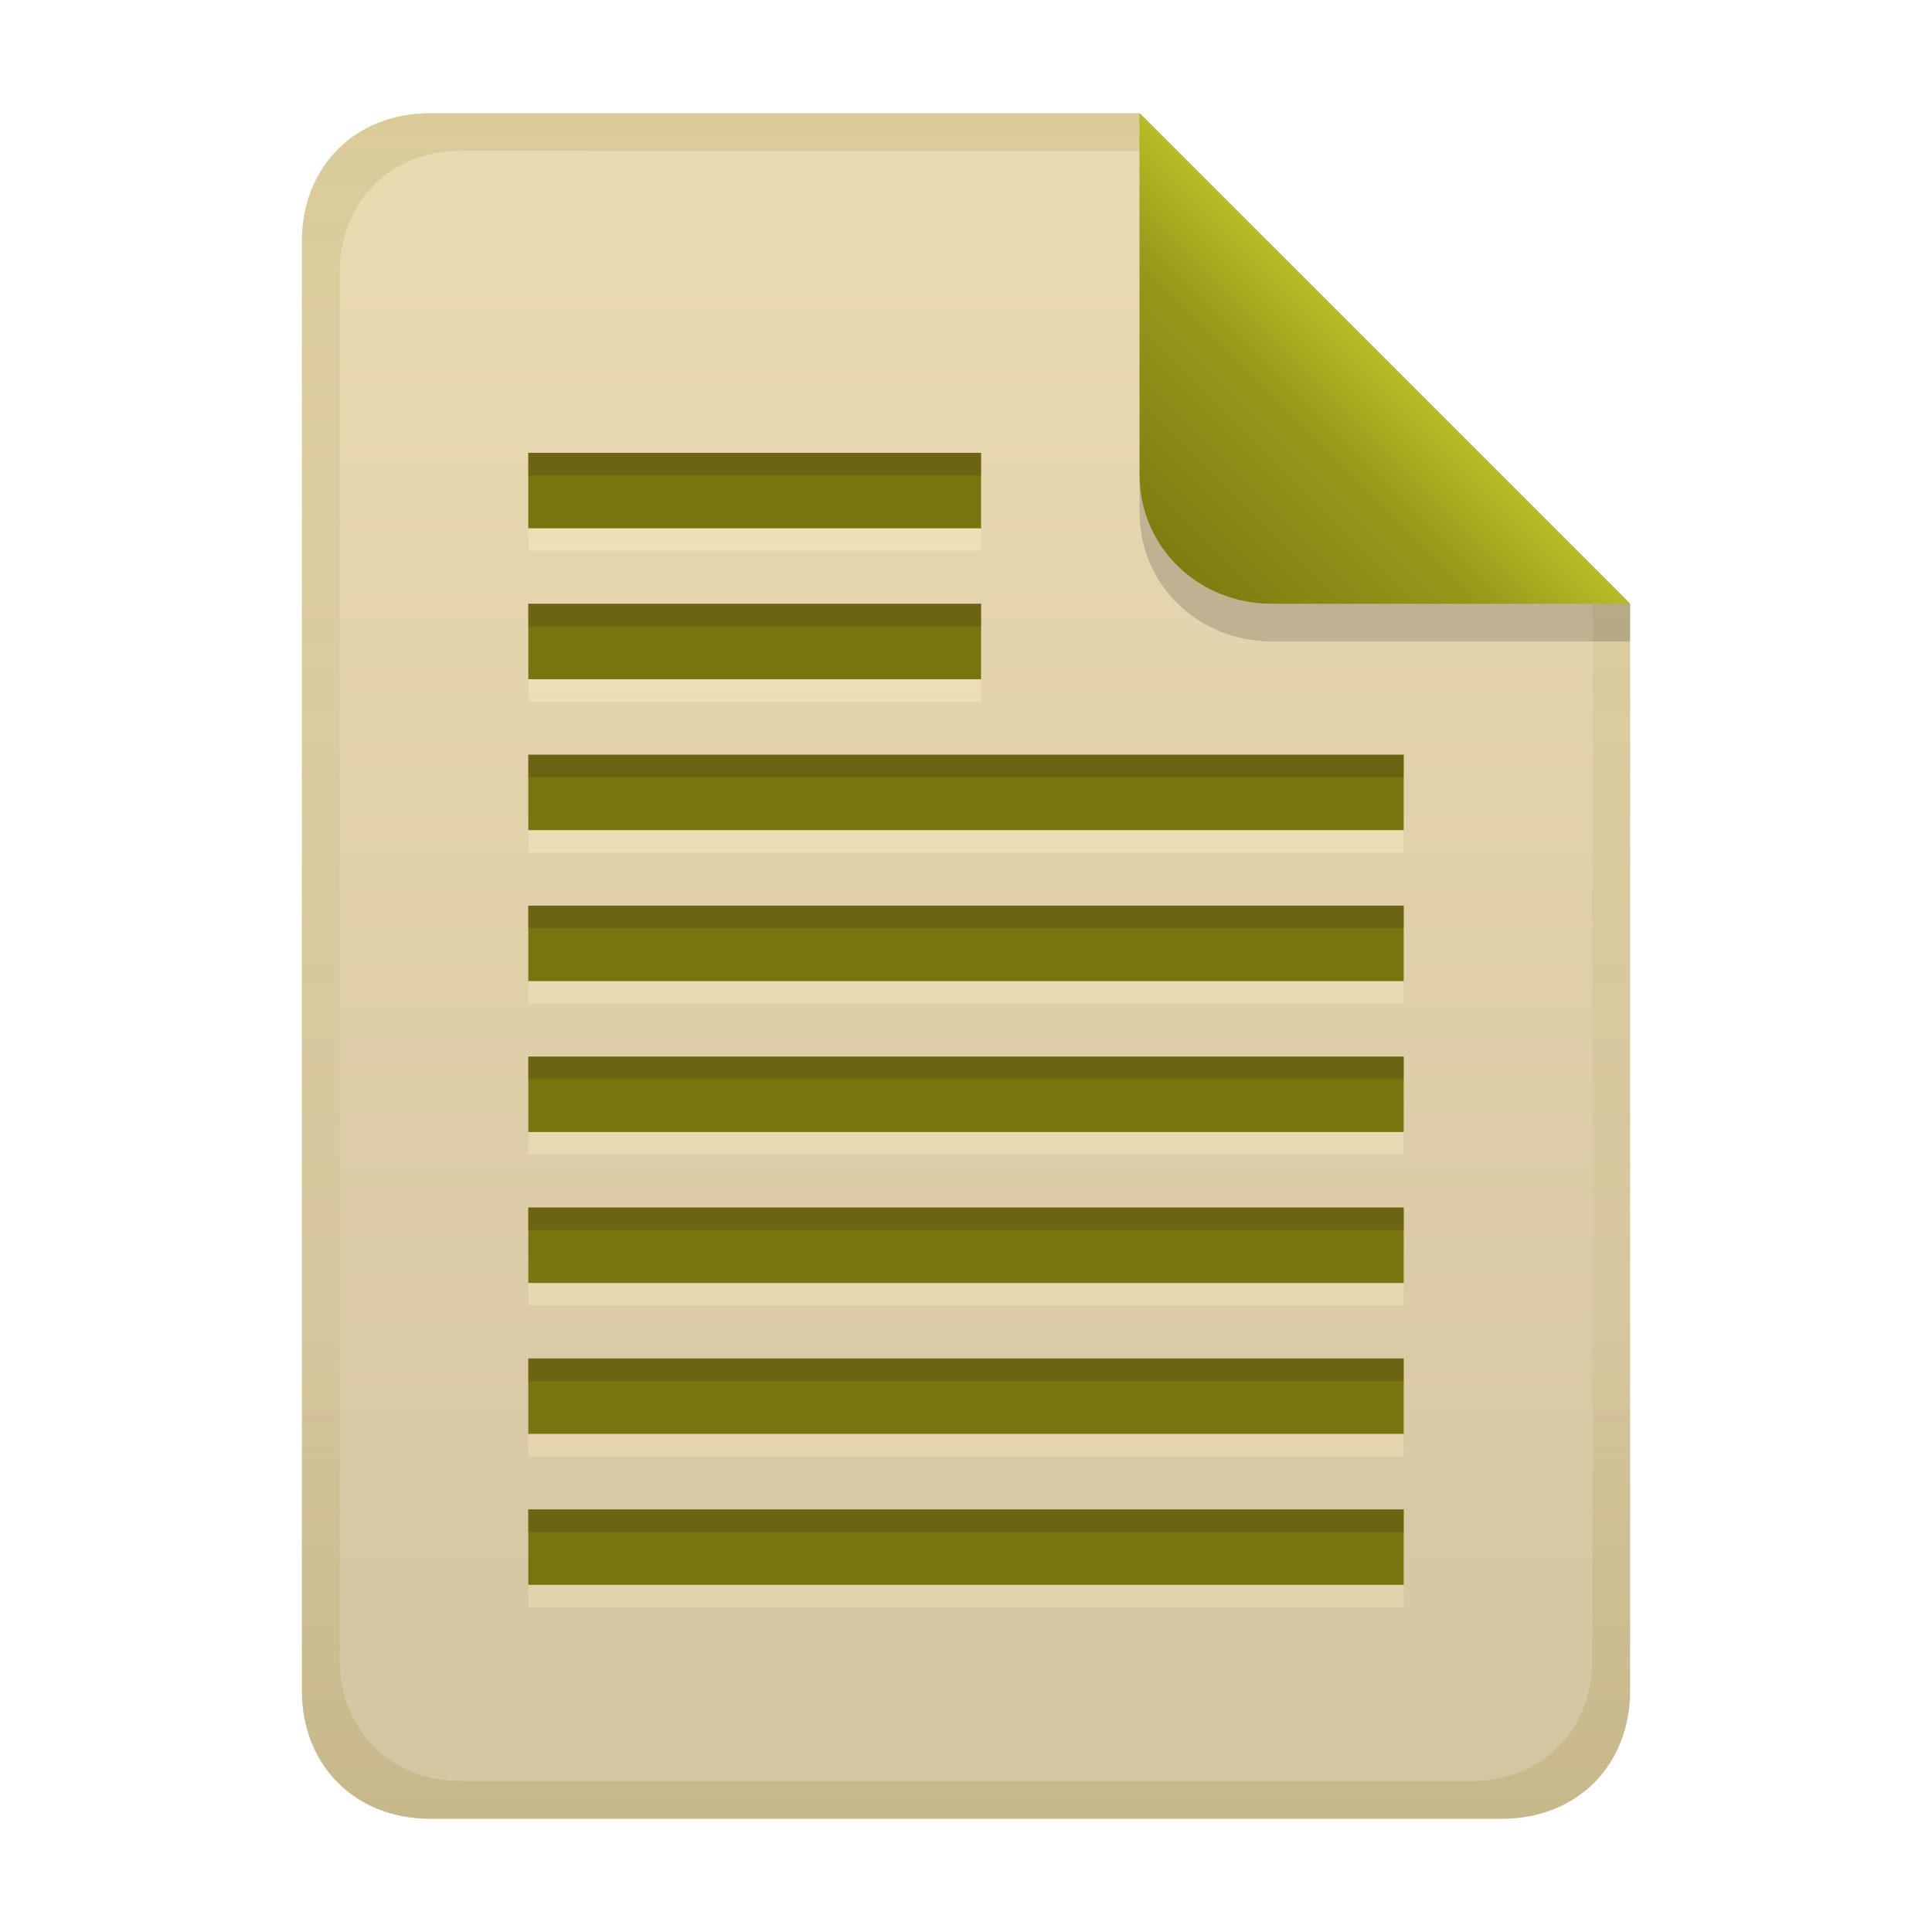
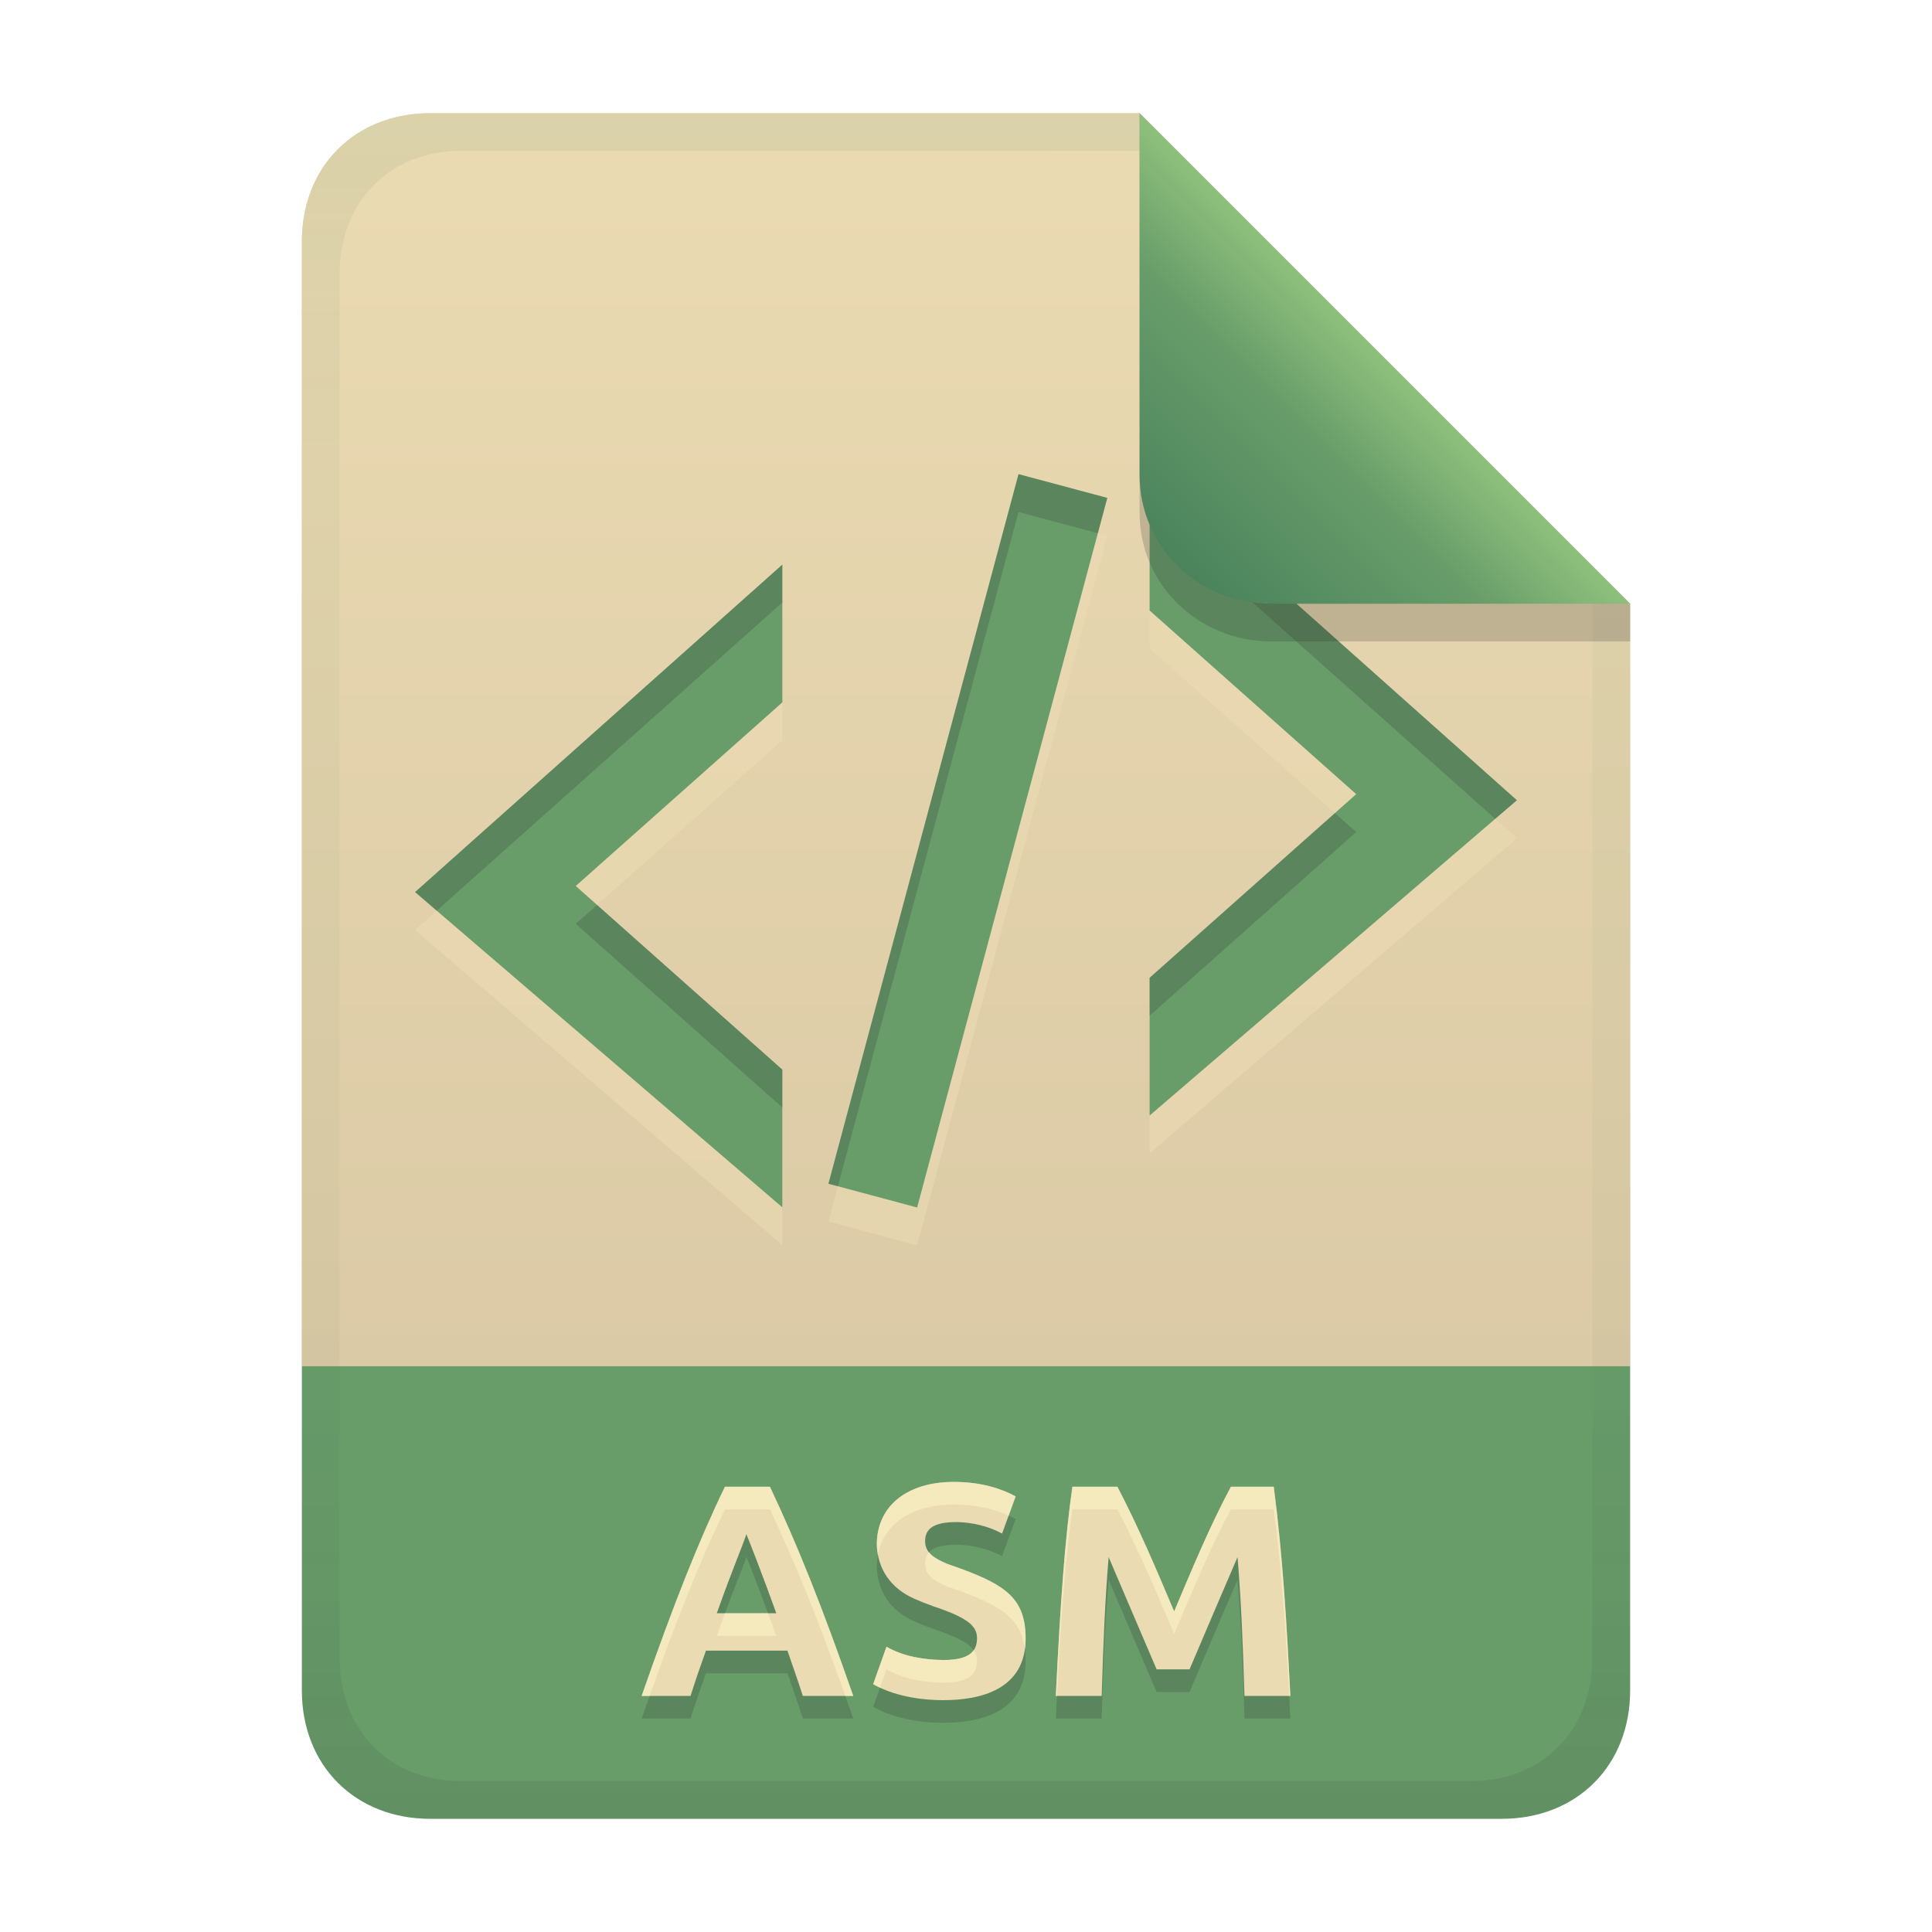
<svg xmlns="http://www.w3.org/2000/svg" width="256" height="256" version="1.1" viewBox="0 0 256 256">
  <defs>
-     <linearGradient id="linearGradient26" x1="-160" x2="-160" y2="226" gradientTransform="translate(267,15)" gradientUnits="userSpaceOnUse">
+     <linearGradient id="linearGradient7-6-0" x1="186" x2="156" y1="45.006" y2="75.012" gradientTransform="matrix(1.0833 0 0 1.0833 -17.998 -1.2506)" gradientUnits="userSpaceOnUse">
+       <stop stop-color="#8ec07c" offset="0" />
+       <stop stop-color="#689d6a" offset=".303" />
+       <stop stop-color="#427b58" offset="1" />
+     </linearGradient>
+     <linearGradient id="linearGradient21" x1="128" x2="128" y1="15" y2="241" gradientTransform="translate(-9.75e-4,-9.75e-4)" gradientUnits="userSpaceOnUse">
      <stop stop-color="#ebdbb2" offset="0" />
      <stop stop-color="#d5c4a1" offset="1" />
    </linearGradient>
-     <linearGradient id="linearGradient7-6-0-5" x1="186" x2="156" y1="45.006" y2="75.012" gradientTransform="matrix(1.0833 0 0 1.0833 -17.999 -1.251)" gradientUnits="userSpaceOnUse">
-       <stop stop-color="#b8bb26" offset="0" />
-       <stop stop-color="#98971a" offset=".303" />
-       <stop stop-color="#79740e" offset="1" />
+     <linearGradient id="linearGradient14-6" x1="128" x2="128" y1="15.001" y2="241" gradientTransform="translate(0,4.8e-4)" gradientUnits="userSpaceOnUse">
+       <stop stop-color="#427b58" stop-opacity=".1" offset="0" />
+       <stop stop-color="#427b58" stop-opacity=".047" offset=".2" />
+       <stop stop-color="#427b58" stop-opacity=".047" offset=".704" />
+       <stop stop-color="#282828" stop-opacity=".05" offset=".805" />
+       <stop stop-color="#282828" stop-opacity=".104" offset="1" />
    </linearGradient>
-     <linearGradient id="linearGradient14-07" x1="128" x2="128" y1="15.001" y2="241" gradientTransform="translate(0,4.8e-4)" gradientUnits="userSpaceOnUse">
-       <stop stop-color="#79740e" stop-opacity=".15" offset="0" />
-       <stop stop-color="#79740e" stop-opacity=".099" offset=".2" />
-       <stop stop-color="#79740e" stop-opacity=".05" offset=".704" />
-       <stop stop-color="#79740e" stop-opacity=".1" offset=".805" />
-       <stop stop-color="#79740e" stop-opacity=".15" offset="1" />
-     </linearGradient>
-     <linearGradient id="linearGradient17" x1="95.425" x2="95.425" y1="63" y2="213" gradientUnits="userSpaceOnUse">
-       <stop stop-color="#fbf1c7" stop-opacity=".6" offset="0" />
-       <stop stop-color="#ebdbb2" offset="1" />
+     <linearGradient id="linearGradient16" x1="119.32" x2="119.32" y1="15" y2="241" gradientUnits="userSpaceOnUse">
+       <stop stop-color="#ebdbb2" offset="0" />
+       <stop stop-color="#d5c4a1" offset="1" />
    </linearGradient>
  </defs>
-   <path d="m57 15c-9.939 0-17 7.059-17 17v192c0 9.939 7.059 17 17 17h142c9.941 0 17-7.061 17-17v-144l-64.999-64.999z" fill="url(#linearGradient26)" stroke-linecap="round" stroke-linejoin="round" stroke-miterlimit="0" style="paint-order:markers fill stroke" />
-   <path d="m70 63v10h60v-10zm0 20v10h60v-10zm0 20v10h116v-10zm0 20v10h116v-10zm0 20v10h116v-10zm0 20v10h116v-10zm0 20v10h116v-10zm0 20v10h116v-10z" fill="url(#linearGradient17)" opacity=".6" stroke-linecap="round" stroke-linejoin="round" stroke-miterlimit="0" stroke-width="1.5" style="paint-order:markers fill stroke" />
-   <path d="m70 60v10h60v-10zm0 20v10h60v-10zm0 20v10h116v-10zm0 20v10h116v-10zm0 20v10h116v-10zm0 20v10h116v-10zm0 20v10h116v-10zm0 20v10h116v-10z" fill="#79740e" stroke-linecap="round" stroke-linejoin="round" stroke-miterlimit="0" stroke-width="1.5" style="paint-order:markers fill stroke" />
-   <path d="m70 60v3h60v-3zm0 20v3h60v-3zm0 20v3h116v-3zm0 20v3h116v-3zm0 20v3h116v-3zm0 20v3h116v-3zm0 20v3h116v-3zm0 20v3h116v-3z" fill="#282828" opacity=".2" stroke-linecap="round" stroke-linejoin="round" stroke-miterlimit="0" stroke-width="1.5" style="paint-order:markers fill stroke" />
-   <path d="m57 15c-9.939 0-17 7.059-17 17v192c0 9.939 7.059 17 17 17h142c9.941 0 17-7.061 17-17v-144l-65-65zm4.033 4.99 89.967 0.01 60 60 2e-4 139.75c1e-5 9.5-6.657 16.248-16.033 16.248h-133.93c-9.376 0-16.033-6.748-16.033-16.248v-183.51c0-9.501 6.659-16.25 16.033-16.25z" fill="url(#linearGradient14-07)" style="paint-order:markers fill stroke" />
+   <path d="m56.999 14.999c-9.939 0-17 7.059-17 17v149h176v-101l-64.998-64.998z" fill="url(#linearGradient21)" style="paint-order:markers fill stroke" />
+   <path d="m57 241c-9.939 0-17-7.059-17-17v-43h176v43c0 9.941-7.061 17-17 17z" fill="#689d6a" stroke-linecap="round" stroke-linejoin="round" stroke-miterlimit="0" style="paint-order:markers fill stroke" />
+   <path d="m106.38 227.72c-0.643-2.012-1.356-4.001-2.04-6h-10.8c-0.71 1.99-1.412 3.982-2.04 6h-6.48c4.209-12.088 7.606-20.655 11.04-27.72h5.96c3.644 7.717 6.863 15.724 11.04 27.72zm-7.48-21.44c-0.716 2.148-1.65 4.095-3.92 10.48h7.88c-0.073-0.206-1.863-5.237-3.96-10.48zm26.08 16.68c3.233 0 4.48-0.982 4.48-2.88 0-1.533-1.026-2.649-5.68-4.2-0.907-0.32-1.813-0.68-2.72-1.08-2.997-1.363-4.76-3.829-4.88-7.12 0-5.151 4.039-8.32 10.2-8.32 3.721 0 6.411 0.944 8.2 1.92l-1.8 4.92c-1.873-0.997-3.891-1.468-6-1.52-2.919 0-4.2 0.798-4.2 2.52 0 1.481 1.085 2.231 2.88 3 0.587 0.213 1.227 0.44 1.92 0.68 5.931 2.197 8.52 4.008 8.52 9.24 0 6.759-5.97 8.16-10.92 8.16-2.076 0-6.049-0.274-9.28-2.12l1.76-4.96c2.321 1.316 4.89 1.707 7.52 1.76zm23.08-22.96c2.808 5.364 5.162 10.948 7.52 16.52 2.357-5.572 4.668-11.178 7.52-16.52h5.68c1.202 9.193 1.732 18.464 2.2 27.72h-6.08c-0.209-7.031-0.451-12.726-0.92-18.4-2.144 4.95-4.245 9.918-6.36 14.88h-4.36c-2.134-4.954-4.234-9.923-6.36-14.88-0.469 5.674-0.711 11.369-0.92 18.4h-6.08c0.617-12.642 1.24-21.093 2.2-27.72z" fill="#282828" opacity=".2" style="font-variant-ligatures:none" aria-label="ASM" />
+   <path d="m106.38 224.72c-0.643-2.012-1.356-4.001-2.04-6h-10.8c-0.71 1.99-1.412 3.982-2.04 6h-6.48c4.209-12.088 7.606-20.655 11.04-27.72h5.96c3.644 7.717 6.863 15.724 11.04 27.72zm-7.48-21.44c-0.716 2.148-1.65 4.095-3.92 10.48h7.88c-0.073-0.206-1.863-5.237-3.96-10.48zm26.08 16.68c3.233 0 4.48-0.982 4.48-2.88 0-1.533-1.026-2.649-5.68-4.2-0.907-0.32-1.813-0.68-2.72-1.08-2.997-1.363-4.76-3.829-4.88-7.12 0-5.151 4.039-8.32 10.2-8.32 3.721 0 6.411 0.944 8.2 1.92l-1.8 4.92c-1.873-0.997-3.891-1.468-6-1.52-2.919 0-4.2 0.798-4.2 2.52 0 1.481 1.085 2.231 2.88 3 0.587 0.213 1.227 0.44 1.92 0.68 5.931 2.197 8.52 4.008 8.52 9.24 0 6.759-5.97 8.16-10.92 8.16-2.076 0-6.049-0.274-9.28-2.12l1.76-4.96c2.321 1.316 4.89 1.707 7.52 1.76zm23.08-22.96c2.808 5.364 5.162 10.948 7.52 16.52 2.357-5.572 4.668-11.178 7.52-16.52h5.68c1.202 9.193 1.732 18.464 2.2 27.72h-6.08c-0.209-7.031-0.451-12.726-0.92-18.4-2.144 4.95-4.245 9.918-6.36 14.88h-4.36c-2.134-4.954-4.234-9.923-6.36-14.88-0.469 5.674-0.711 11.369-0.92 18.4h-6.08c0.617-12.642 1.24-21.093 2.2-27.72z" fill="#ebdbb2" style="font-variant-ligatures:none" aria-label="ASM" />
+   <path d="m126.38 196.36c-6.161-1e-5 -10.201 3.17-10.201 8.32 0.017 0.466 0.067 0.915 0.148 1.348 0.781-4.168 4.58-6.668 10.053-6.668 3.125 0 5.522 0.668 7.269 1.459l0.93-2.539c-1.789-0.976-4.478-1.92-8.199-1.92zm-30.32 0.641c-3.434 7.065-6.832 15.633-11.041 27.721h1.055c3.732-10.53 6.843-18.255 9.986-24.721h5.959c3.332 7.055 6.308 14.353 9.986 24.721h1.055c-4.177-11.996-7.397-20.004-11.041-27.721zm46.039 0c-0.96 6.627-1.583 15.078-2.199 27.721h0.15c0.57-11.004 1.167-18.633 2.049-24.721h5.961c2.808 5.364 5.162 10.948 7.519 16.52 2.357-5.572 4.667-11.177 7.519-16.52h5.68c1.072 8.2 1.611 16.463 2.047 24.721h0.154c-0.468-9.256-0.999-18.527-2.201-27.721h-5.68c-2.852 5.343-5.163 10.947-7.519 16.52-2.358-5.572-4.712-11.156-7.519-16.52zm-19.006 8.695c-0.348 0.386-0.514 0.885-0.514 1.504 0 1.481 1.086 2.231 2.881 3 0.587 0.213 1.227 0.442 1.92 0.682 5.283 1.957 7.914 3.607 8.426 7.643 0.061-0.44 0.094-0.908 0.094-1.404 0-5.232-2.588-7.042-8.52-9.238-0.693-0.24-1.333-0.468-1.92-0.682-1.065-0.456-1.88-0.905-2.367-1.504zm-27.027 8.065c-0.324 0.878-0.684 1.869-1.086 3h7.879c-0.034-0.097-0.445-1.255-1.09-3zm21.395 4.439-1.762 4.961c0.294 0.168 0.596 0.324 0.9 0.467l0.861-2.428c2.321 1.316 4.89 1.708 7.519 1.762 3.233 0 4.481-0.983 4.481-2.881 0-0.509-0.114-0.972-0.436-1.42-0.606 0.861-1.88 1.301-4.045 1.301-2.63-0.053-5.198-0.446-7.519-1.762z" fill="#fbf1c7" opacity=".6" style="font-variant-ligatures:none" />
+   <path d="m57 15c-9.939 0-17 7.059-17 17v149h176v-101l-65-65-94 4.7e-5z" fill="url(#linearGradient16)" style="paint-order:markers fill stroke" />
+   <path d="m152.33 67.666v18.25l27.375 24.333-27.375 24.333v18.25l48.667-41.776zm-17.37 0.178-25.188 94.026 11.751 3.149 25.2-94.026zm-31.296 11.988-48.667 43.392 48.667 41.776v-18.25l-27.375-24.333 27.375-24.333z" fill="#ebdbb2" opacity=".6" stroke-width=".927" />
+   <path d="m152.33 62.647v18.25l27.375 24.333-27.375 24.333v18.25l48.667-41.776zm-17.37 0.178-25.188 94.026 11.751 3.149 25.2-94.026zm-31.296 11.988-48.667 43.392 48.667 41.776v-18.25l-27.375-24.333 27.375-24.333z" fill="#689d6a" stroke-width=".927" />
+   <path d="m152.33 62.647v5.019l45.797 40.834 2.869-2.463zm-17.371 0.18-25.188 94.025 1.254 0.336 23.934-89.344 10.51 2.812 1.254-4.682zm-31.297 11.988-48.666 43.391 2.869 2.463 45.797-40.836zm73.219 32.926-24.551 21.824v5.018l27.375-24.332zm-97.771 12.166-2.822 2.51 27.375 24.334v-5.019z" fill="#282828" opacity=".2" stroke-width=".927" />
+   <path d="m57 15c-9.939 0-17 7.059-17 17v192c0 9.939 7.059 17 17 17h142c9.941 0 17-7.061 17-17v-144l-65-65zm4.033 4.99 89.967 0.01 60 60 2e-4 139.75c1e-5 9.5-6.657 16.248-16.033 16.248h-133.93c-9.376 0-16.033-6.748-16.033-16.248v-183.51c0-9.501 6.659-16.25 16.033-16.25z" fill="url(#linearGradient14-6)" style="paint-order:markers fill stroke" />
  <path d="m151 15.002v52.914c0 9.652 7.864 17.084 17.518 17.084l47.482-1.34e-4v-5z" fill="#282828" opacity=".2" stroke-width="1.083" />
-   <path d="m151 15v47.916c0 9.652 7.864 17.084 17.518 17.084l47.482-1.34e-4z" fill="url(#linearGradient7-6-0-5)" stroke-width="1.083" />
+   <path d="m151 15.001v47.916c0 9.652 7.864 17.084 17.518 17.084l47.482-1.34e-4z" fill="url(#linearGradient7-6-0)" stroke-width="1.083" />
</svg>
